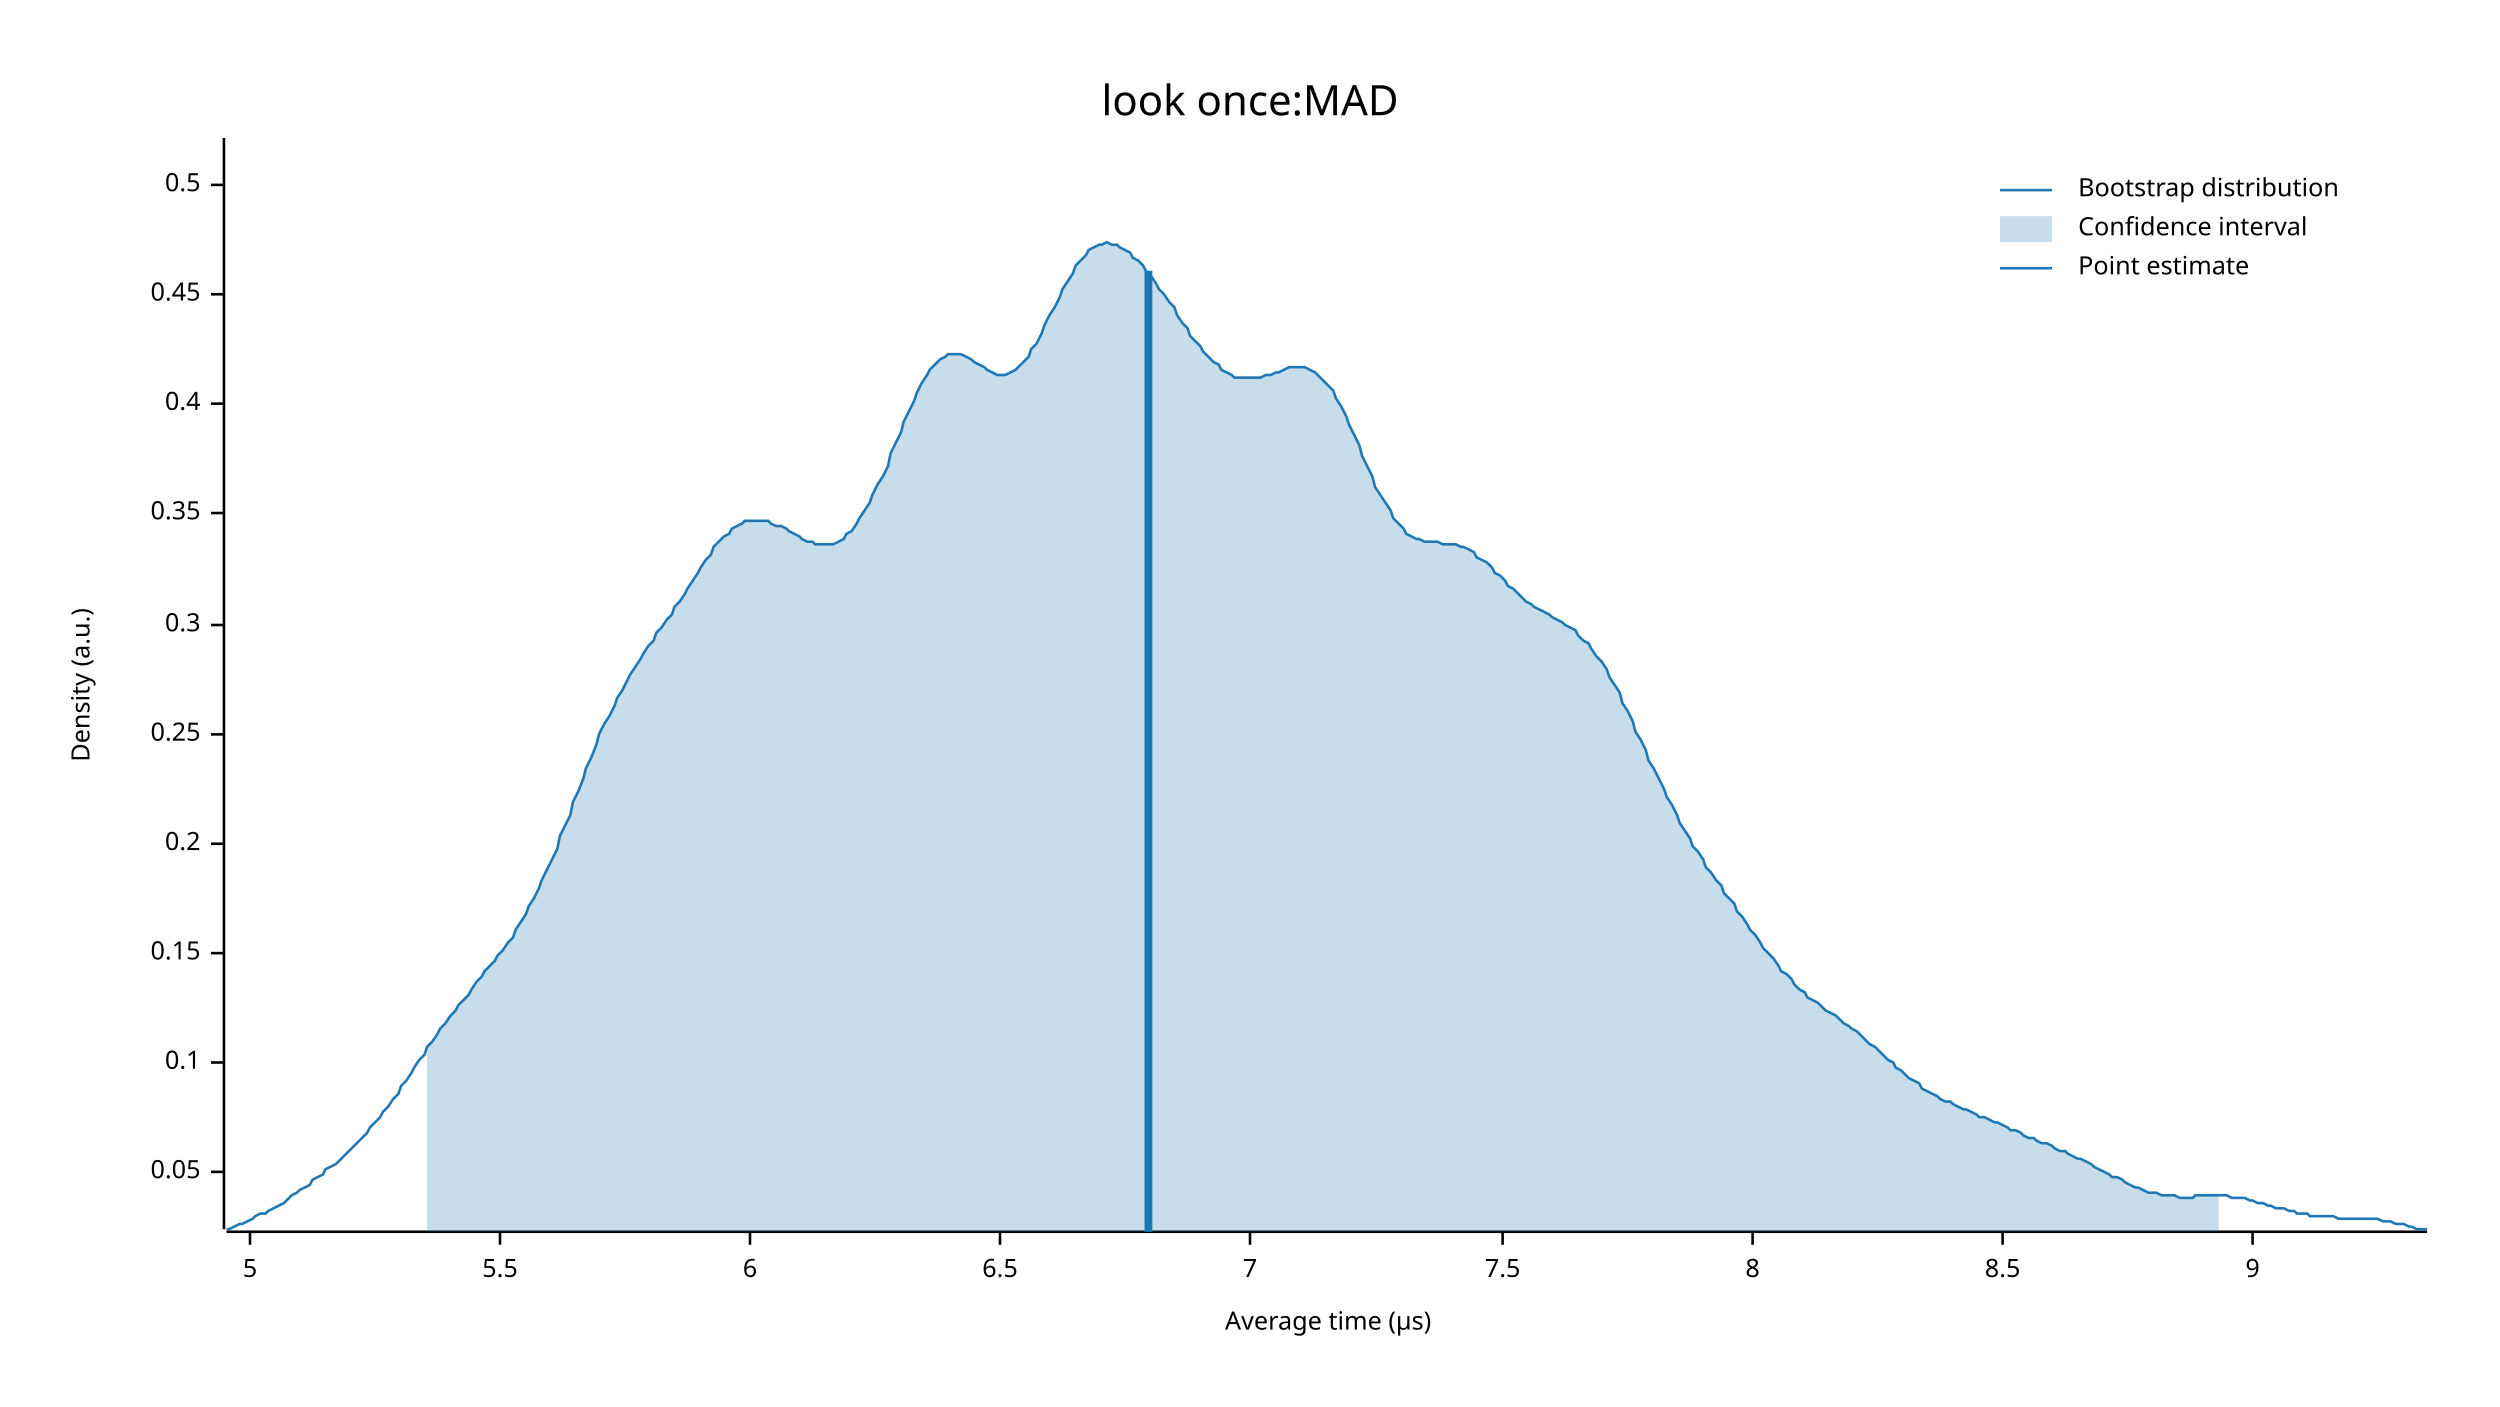
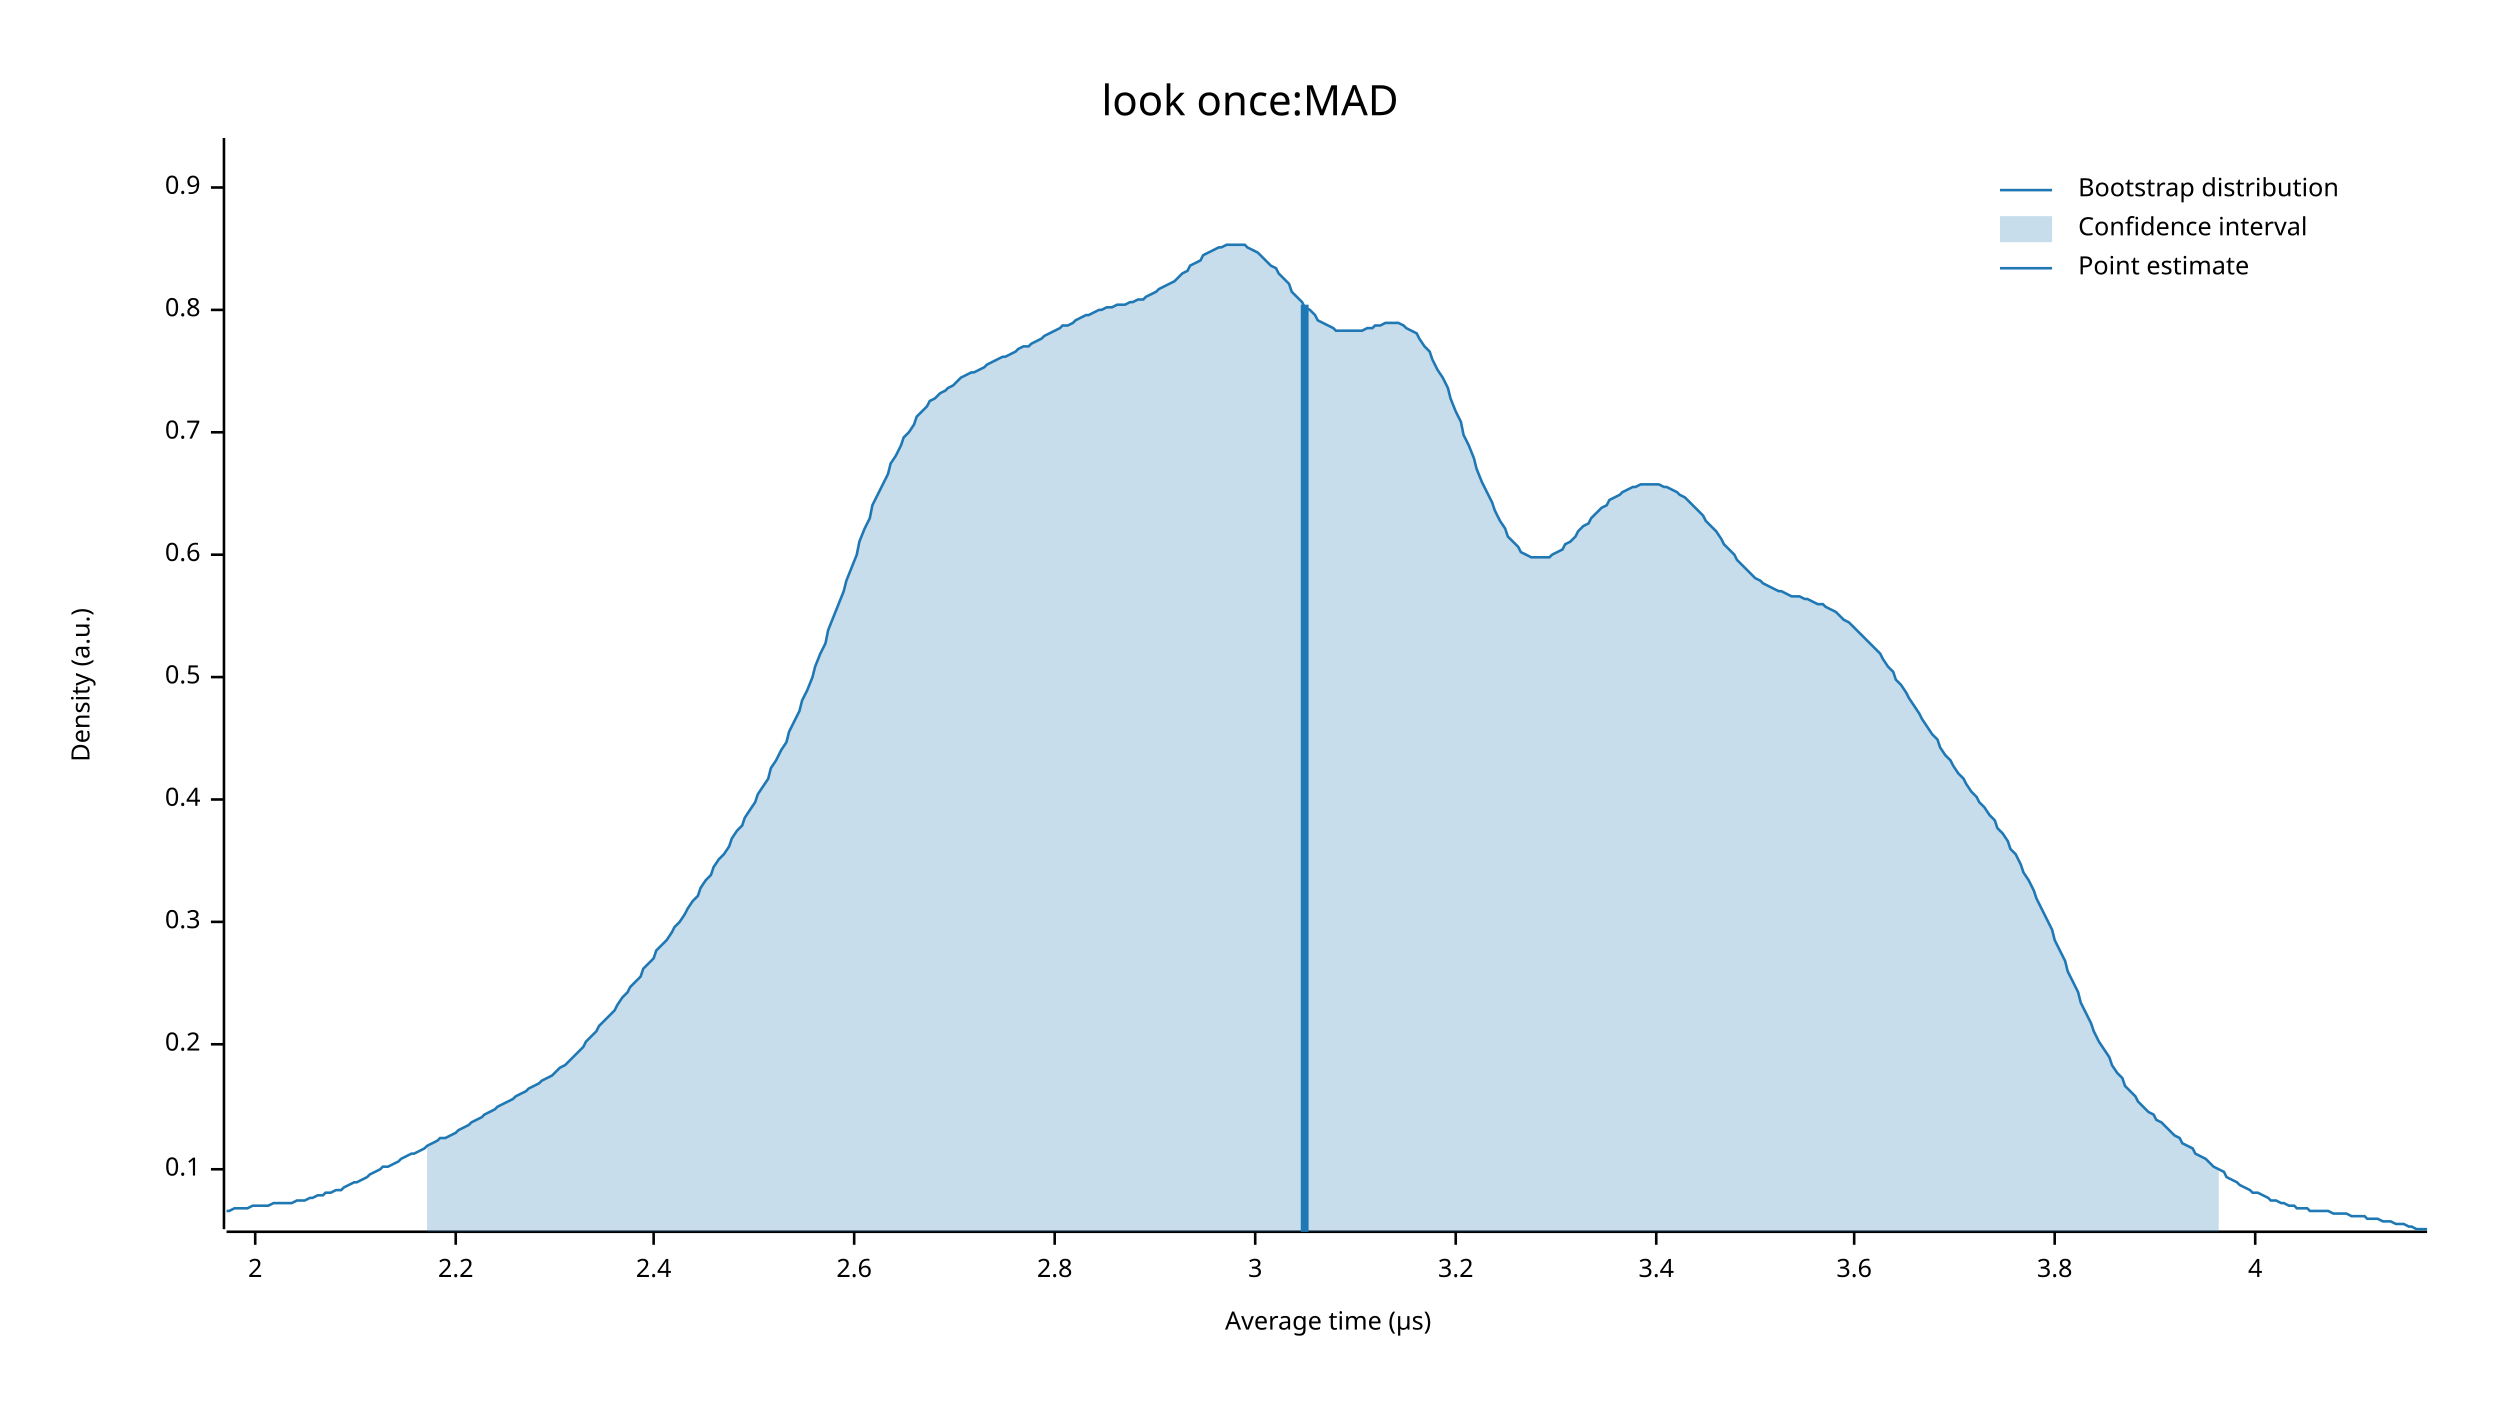
<svg xmlns="http://www.w3.org/2000/svg" width="960" height="540" viewBox="0 0 960 540">
  <text x="480" y="32" dy="0.76em" text-anchor="middle" font-family="sans-serif" font-size="16.129" opacity="1" fill="#000000">
look once:MAD
</text>
  <text x="27" y="263" dy="0.76em" text-anchor="middle" font-family="sans-serif" font-size="9.677" opacity="1" fill="#000000" transform="rotate(270, 27, 263)">
Density (a.u.)
</text>
  <text x="510" y="513" dy="-0.5ex" text-anchor="middle" font-family="sans-serif" font-size="9.677" opacity="1" fill="#000000">
Average time (µs)
</text>
  <polyline fill="none" opacity="1" stroke="#000000" stroke-width="1" points="86,53 86,472 " />
-   <text x="77" y="450" dy="0.5ex" text-anchor="end" font-family="sans-serif" font-size="9.677" opacity="1" fill="#000000">
- 0.05
- </text>
-   <polyline fill="none" opacity="1" stroke="#000000" stroke-width="1" points="81,450 86,450 " />
-   <text x="77" y="408" dy="0.5ex" text-anchor="end" font-family="sans-serif" font-size="9.677" opacity="1" fill="#000000">
+   <text x="77" y="449" dy="0.5ex" text-anchor="end" font-family="sans-serif" font-size="9.677" opacity="1" fill="#000000">
0.1
</text>
-   <polyline fill="none" opacity="1" stroke="#000000" stroke-width="1" points="81,408 86,408 " />
-   <text x="77" y="366" dy="0.5ex" text-anchor="end" font-family="sans-serif" font-size="9.677" opacity="1" fill="#000000">
- 0.15
- </text>
-   <polyline fill="none" opacity="1" stroke="#000000" stroke-width="1" points="81,366 86,366 " />
-   <text x="77" y="324" dy="0.5ex" text-anchor="end" font-family="sans-serif" font-size="9.677" opacity="1" fill="#000000">
+   <polyline fill="none" opacity="1" stroke="#000000" stroke-width="1" points="81,449 86,449 " />
+   <text x="77" y="401" dy="0.5ex" text-anchor="end" font-family="sans-serif" font-size="9.677" opacity="1" fill="#000000">
0.2
</text>
-   <polyline fill="none" opacity="1" stroke="#000000" stroke-width="1" points="81,324 86,324 " />
-   <text x="77" y="282" dy="0.5ex" text-anchor="end" font-family="sans-serif" font-size="9.677" opacity="1" fill="#000000">
- 0.25
- </text>
-   <polyline fill="none" opacity="1" stroke="#000000" stroke-width="1" points="81,282 86,282 " />
-   <text x="77" y="240" dy="0.5ex" text-anchor="end" font-family="sans-serif" font-size="9.677" opacity="1" fill="#000000">
+   <polyline fill="none" opacity="1" stroke="#000000" stroke-width="1" points="81,401 86,401 " />
+   <text x="77" y="354" dy="0.5ex" text-anchor="end" font-family="sans-serif" font-size="9.677" opacity="1" fill="#000000">
0.3
</text>
-   <polyline fill="none" opacity="1" stroke="#000000" stroke-width="1" points="81,240 86,240 " />
-   <text x="77" y="197" dy="0.5ex" text-anchor="end" font-family="sans-serif" font-size="9.677" opacity="1" fill="#000000">
- 0.35
- </text>
-   <polyline fill="none" opacity="1" stroke="#000000" stroke-width="1" points="81,197 86,197 " />
-   <text x="77" y="155" dy="0.5ex" text-anchor="end" font-family="sans-serif" font-size="9.677" opacity="1" fill="#000000">
+   <polyline fill="none" opacity="1" stroke="#000000" stroke-width="1" points="81,354 86,354 " />
+   <text x="77" y="307" dy="0.5ex" text-anchor="end" font-family="sans-serif" font-size="9.677" opacity="1" fill="#000000">
0.4
</text>
-   <polyline fill="none" opacity="1" stroke="#000000" stroke-width="1" points="81,155 86,155 " />
-   <text x="77" y="113" dy="0.5ex" text-anchor="end" font-family="sans-serif" font-size="9.677" opacity="1" fill="#000000">
- 0.45
- </text>
-   <polyline fill="none" opacity="1" stroke="#000000" stroke-width="1" points="81,113 86,113 " />
-   <text x="77" y="71" dy="0.5ex" text-anchor="end" font-family="sans-serif" font-size="9.677" opacity="1" fill="#000000">
+   <polyline fill="none" opacity="1" stroke="#000000" stroke-width="1" points="81,307 86,307 " />
+   <text x="77" y="260" dy="0.5ex" text-anchor="end" font-family="sans-serif" font-size="9.677" opacity="1" fill="#000000">
0.5
</text>
-   <polyline fill="none" opacity="1" stroke="#000000" stroke-width="1" points="81,71 86,71 " />
+   <polyline fill="none" opacity="1" stroke="#000000" stroke-width="1" points="81,260 86,260 " />
+   <text x="77" y="213" dy="0.5ex" text-anchor="end" font-family="sans-serif" font-size="9.677" opacity="1" fill="#000000">
+ 0.6
+ </text>
+   <polyline fill="none" opacity="1" stroke="#000000" stroke-width="1" points="81,213 86,213 " />
+   <text x="77" y="166" dy="0.5ex" text-anchor="end" font-family="sans-serif" font-size="9.677" opacity="1" fill="#000000">
+ 0.7
+ </text>
+   <polyline fill="none" opacity="1" stroke="#000000" stroke-width="1" points="81,166 86,166 " />
+   <text x="77" y="119" dy="0.5ex" text-anchor="end" font-family="sans-serif" font-size="9.677" opacity="1" fill="#000000">
+ 0.8
+ </text>
+   <polyline fill="none" opacity="1" stroke="#000000" stroke-width="1" points="81,119 86,119 " />
+   <text x="77" y="72" dy="0.5ex" text-anchor="end" font-family="sans-serif" font-size="9.677" opacity="1" fill="#000000">
+ 0.9
+ </text>
+   <polyline fill="none" opacity="1" stroke="#000000" stroke-width="1" points="81,72 86,72 " />
  <polyline fill="none" opacity="1" stroke="#000000" stroke-width="1" points="87,473 932,473 " />
-   <text x="96" y="483" dy="0.76em" text-anchor="middle" font-family="sans-serif" font-size="9.677" opacity="1" fill="#000000">
- 5
+   <text x="98" y="483" dy="0.76em" text-anchor="middle" font-family="sans-serif" font-size="9.677" opacity="1" fill="#000000">
+ 2
</text>
-   <polyline fill="none" opacity="1" stroke="#000000" stroke-width="1" points="96,473 96,478 " />
-   <text x="192" y="483" dy="0.76em" text-anchor="middle" font-family="sans-serif" font-size="9.677" opacity="1" fill="#000000">
- 5.5
+   <polyline fill="none" opacity="1" stroke="#000000" stroke-width="1" points="98,473 98,478 " />
+   <text x="175" y="483" dy="0.76em" text-anchor="middle" font-family="sans-serif" font-size="9.677" opacity="1" fill="#000000">
+ 2.2
</text>
-   <polyline fill="none" opacity="1" stroke="#000000" stroke-width="1" points="192,473 192,478 " />
-   <text x="288" y="483" dy="0.76em" text-anchor="middle" font-family="sans-serif" font-size="9.677" opacity="1" fill="#000000">
- 6
+   <polyline fill="none" opacity="1" stroke="#000000" stroke-width="1" points="175,473 175,478 " />
+   <text x="251" y="483" dy="0.76em" text-anchor="middle" font-family="sans-serif" font-size="9.677" opacity="1" fill="#000000">
+ 2.4
</text>
-   <polyline fill="none" opacity="1" stroke="#000000" stroke-width="1" points="288,473 288,478 " />
-   <text x="384" y="483" dy="0.76em" text-anchor="middle" font-family="sans-serif" font-size="9.677" opacity="1" fill="#000000">
- 6.5
+   <polyline fill="none" opacity="1" stroke="#000000" stroke-width="1" points="251,473 251,478 " />
+   <text x="328" y="483" dy="0.76em" text-anchor="middle" font-family="sans-serif" font-size="9.677" opacity="1" fill="#000000">
+ 2.6
</text>
-   <polyline fill="none" opacity="1" stroke="#000000" stroke-width="1" points="384,473 384,478 " />
-   <text x="480" y="483" dy="0.76em" text-anchor="middle" font-family="sans-serif" font-size="9.677" opacity="1" fill="#000000">
- 7
+   <polyline fill="none" opacity="1" stroke="#000000" stroke-width="1" points="328,473 328,478 " />
+   <text x="405" y="483" dy="0.76em" text-anchor="middle" font-family="sans-serif" font-size="9.677" opacity="1" fill="#000000">
+ 2.8
</text>
-   <polyline fill="none" opacity="1" stroke="#000000" stroke-width="1" points="480,473 480,478 " />
-   <text x="577" y="483" dy="0.76em" text-anchor="middle" font-family="sans-serif" font-size="9.677" opacity="1" fill="#000000">
- 7.5
+   <polyline fill="none" opacity="1" stroke="#000000" stroke-width="1" points="405,473 405,478 " />
+   <text x="482" y="483" dy="0.76em" text-anchor="middle" font-family="sans-serif" font-size="9.677" opacity="1" fill="#000000">
+ 3
</text>
-   <polyline fill="none" opacity="1" stroke="#000000" stroke-width="1" points="577,473 577,478 " />
-   <text x="673" y="483" dy="0.76em" text-anchor="middle" font-family="sans-serif" font-size="9.677" opacity="1" fill="#000000">
- 8
+   <polyline fill="none" opacity="1" stroke="#000000" stroke-width="1" points="482,473 482,478 " />
+   <text x="559" y="483" dy="0.76em" text-anchor="middle" font-family="sans-serif" font-size="9.677" opacity="1" fill="#000000">
+ 3.2
</text>
-   <polyline fill="none" opacity="1" stroke="#000000" stroke-width="1" points="673,473 673,478 " />
-   <text x="769" y="483" dy="0.76em" text-anchor="middle" font-family="sans-serif" font-size="9.677" opacity="1" fill="#000000">
- 8.5
+   <polyline fill="none" opacity="1" stroke="#000000" stroke-width="1" points="559,473 559,478 " />
+   <text x="636" y="483" dy="0.76em" text-anchor="middle" font-family="sans-serif" font-size="9.677" opacity="1" fill="#000000">
+ 3.4
</text>
-   <polyline fill="none" opacity="1" stroke="#000000" stroke-width="1" points="769,473 769,478 " />
-   <text x="865" y="483" dy="0.76em" text-anchor="middle" font-family="sans-serif" font-size="9.677" opacity="1" fill="#000000">
- 9
+   <polyline fill="none" opacity="1" stroke="#000000" stroke-width="1" points="636,473 636,478 " />
+   <text x="712" y="483" dy="0.76em" text-anchor="middle" font-family="sans-serif" font-size="9.677" opacity="1" fill="#000000">
+ 3.6
</text>
-   <polyline fill="none" opacity="1" stroke="#000000" stroke-width="1" points="865,473 865,478 " />
-   <polyline fill="none" opacity="1" stroke="#1F78B4" stroke-width="1" points="87,472 88,472 90,471 92,470 93,470 95,469 97,468 98,467 100,466 102,466 103,465 105,464 107,463 109,462 110,461 112,459 114,458 115,457 117,456 119,455 120,453 122,452 124,451 125,449 127,448 129,447 131,445 132,444 134,442 136,440 137,439 139,437 141,435 142,433 144,431 146,429 147,427 149,425 151,422 153,420 154,417 156,415 158,412 159,410 161,407 163,405 164,402 166,400 168,397 169,395 171,393 173,390 175,388 176,386 178,384 180,382 181,380 183,377 185,375 186,373 188,371 190,369 191,367 193,365 195,362 197,360 198,357 200,354 202,351 203,348 205,345 207,341 208,338 210,334 212,330 214,326 215,321 217,317 219,313 220,308 222,304 224,299 225,295 227,291 229,286 230,282 232,278 234,275 236,271 237,268 239,265 241,261 242,259 244,256 246,253 247,251 249,248 251,246 252,243 254,241 256,238 258,236 259,233 261,231 263,228 264,226 266,223 268,220 269,218 271,215 273,213 274,210 276,208 278,206 280,205 281,203 283,202 285,201 286,200 288,200 290,200 291,200 293,200 295,200 296,201 298,202 300,202 302,203 303,204 305,205 307,206 308,207 310,208 312,208 313,209 315,209 317,209 318,209 320,209 322,208 324,207 325,205 327,204 329,201 330,199 332,196 334,193 335,190 337,186 339,183 341,179 342,174 344,170 346,166 347,162 349,158 351,154 352,151 354,147 356,144 357,142 359,140 361,138 363,137 364,136 366,136 368,136 369,136 371,137 373,138 374,139 376,140 378,141 379,142 381,143 383,144 385,144 386,144 388,143 390,142 391,141 393,139 395,137 396,134 398,132 400,128 401,125 403,121 405,118 407,114 408,111 410,108 412,105 413,102 415,100 417,98 418,96 420,95 422,94 423,94 425,93 427,94 429,94 430,95 432,96 434,97 435,99 437,100 439,102 440,104 442,106 444,109 445,111 447,113 449,116 451,118 452,121 454,124 456,126 457,129 459,131 461,133 462,135 464,137 466,139 468,140 469,142 471,143 473,144 474,145 476,145 478,145 479,145 481,145 483,145 484,145 486,144 488,144 490,143 491,143 493,142 495,141 496,141 498,141 500,141 501,141 503,142 505,143 506,144 508,146 510,148 512,150 513,153 515,156 517,160 518,163 520,167 522,171 523,175 525,179 527,183 528,187 530,190 532,193 534,196 535,199 537,201 539,203 540,205 542,206 544,207 545,207 547,208 549,208 550,208 552,208 554,209 556,209 557,209 559,209 561,210 562,210 564,211 566,212 567,214 569,215 571,216 573,218 574,220 576,221 578,223 579,225 581,226 583,228 584,229 586,231 588,232 589,233 591,234 593,235 595,236 596,237 598,238 600,239 601,240 603,241 605,242 606,244 608,246 610,247 611,249 613,252 615,254 617,257 618,260 620,263 622,266 623,270 625,273 627,277 628,281 630,284 632,288 633,292 635,295 637,299 639,303 640,306 642,309 644,313 645,316 647,319 649,322 650,325 652,327 654,330 655,333 657,335 659,338 661,340 662,343 664,345 666,347 667,350 669,352 671,355 672,357 674,359 676,362 677,364 679,366 681,368 683,371 684,373 686,374 688,376 689,378 691,380 693,381 694,383 696,384 698,385 700,387 701,388 703,389 705,390 706,391 708,393 710,394 711,395 713,396 715,398 716,399 718,401 720,402 722,404 723,405 725,407 727,408 728,410 730,411 732,413 733,414 735,415 737,416 738,418 740,419 742,420 744,421 745,422 747,423 749,423 750,424 752,425 754,426 755,426 757,427 759,428 760,429 762,429 764,430 766,431 767,431 769,432 771,433 772,434 774,434 776,435 777,436 779,437 781,437 782,438 784,439 786,439 788,440 789,441 791,442 793,442 794,443 796,444 798,445 799,445 801,446 803,447 804,448 806,449 808,450 810,451 811,452 813,452 815,453 816,454 818,455 820,456 821,456 823,457 825,458 827,458 828,458 830,459 832,459 833,459 835,459 837,460 838,460 840,460 842,460 843,459 845,459 847,459 849,459 850,459 852,459 854,459 855,459 857,460 859,460 860,460 862,460 864,461 865,461 867,462 869,462 871,463 872,463 874,464 876,464 877,464 879,465 881,465 882,466 884,466 886,466 887,467 889,467 891,467 893,467 894,467 896,467 898,468 899,468 901,468 903,468 904,468 906,468 908,468 909,468 911,468 913,468 915,469 916,469 918,469 920,470 921,470 923,470 925,471 926,471 928,472 930,472 932,472 " />
-   <polygon opacity="0.25" fill="#1F78B4" points="164,402 166,400 168,397 169,395 171,393 173,390 175,388 176,386 178,384 180,382 181,380 183,377 185,375 186,373 188,371 190,369 191,367 193,365 195,362 197,360 198,357 200,354 202,351 203,348 205,345 207,341 208,338 210,334 212,330 214,326 215,321 217,317 219,313 220,308 222,304 224,299 225,295 227,291 229,286 230,282 232,278 234,275 236,271 237,268 239,265 241,261 242,259 244,256 246,253 247,251 249,248 251,246 252,243 254,241 256,238 258,236 259,233 261,231 263,228 264,226 266,223 268,220 269,218 271,215 273,213 274,210 276,208 278,206 280,205 281,203 283,202 285,201 286,200 288,200 290,200 291,200 293,200 295,200 296,201 298,202 300,202 302,203 303,204 305,205 307,206 308,207 310,208 312,208 313,209 315,209 317,209 318,209 320,209 322,208 324,207 325,205 327,204 329,201 330,199 332,196 334,193 335,190 337,186 339,183 341,179 342,174 344,170 346,166 347,162 349,158 351,154 352,151 354,147 356,144 357,142 359,140 361,138 363,137 364,136 366,136 368,136 369,136 371,137 373,138 374,139 376,140 378,141 379,142 381,143 383,144 385,144 386,144 388,143 390,142 391,141 393,139 395,137 396,134 398,132 400,128 401,125 403,121 405,118 407,114 408,111 410,108 412,105 413,102 415,100 417,98 418,96 420,95 422,94 423,94 425,93 427,94 429,94 430,95 432,96 434,97 435,99 437,100 439,102 440,104 442,106 444,109 445,111 447,113 449,116 451,118 452,121 454,124 456,126 457,129 459,131 461,133 462,135 464,137 466,139 468,140 469,142 471,143 473,144 474,145 476,145 478,145 479,145 481,145 483,145 484,145 486,144 488,144 490,143 491,143 493,142 495,141 496,141 498,141 500,141 501,141 503,142 505,143 506,144 508,146 510,148 512,150 513,153 515,156 517,160 518,163 520,167 522,171 523,175 525,179 527,183 528,187 530,190 532,193 534,196 535,199 537,201 539,203 540,205 542,206 544,207 545,207 547,208 549,208 550,208 552,208 554,209 556,209 557,209 559,209 561,210 562,210 564,211 566,212 567,214 569,215 571,216 573,218 574,220 576,221 578,223 579,225 581,226 583,228 584,229 586,231 588,232 589,233 591,234 593,235 595,236 596,237 598,238 600,239 601,240 603,241 605,242 606,244 608,246 610,247 611,249 613,252 615,254 617,257 618,260 620,263 622,266 623,270 625,273 627,277 628,281 630,284 632,288 633,292 635,295 637,299 639,303 640,306 642,309 644,313 645,316 647,319 649,322 650,325 652,327 654,330 655,333 657,335 659,338 661,340 662,343 664,345 666,347 667,350 669,352 671,355 672,357 674,359 676,362 677,364 679,366 681,368 683,371 684,373 686,374 688,376 689,378 691,380 693,381 694,383 696,384 698,385 700,387 701,388 703,389 705,390 706,391 708,393 710,394 711,395 713,396 715,398 716,399 718,401 720,402 722,404 723,405 725,407 727,408 728,410 730,411 732,413 733,414 735,415 737,416 738,418 740,419 742,420 744,421 745,422 747,423 749,423 750,424 752,425 754,426 755,426 757,427 759,428 760,429 762,429 764,430 766,431 767,431 769,432 771,433 772,434 774,434 776,435 777,436 779,437 781,437 782,438 784,439 786,439 788,440 789,441 791,442 793,442 794,443 796,444 798,445 799,445 801,446 803,447 804,448 806,449 808,450 810,451 811,452 813,452 815,453 816,454 818,455 820,456 821,456 823,457 825,458 827,458 828,458 830,459 832,459 833,459 835,459 837,460 838,460 840,460 842,460 843,459 845,459 847,459 849,459 850,459 852,459 852,473 164,473 " />
-   <polyline fill="none" opacity="1" stroke="#1F78B4" stroke-width="3" points="441,473 441,104 " />
+   <polyline fill="none" opacity="1" stroke="#000000" stroke-width="1" points="712,473 712,478 " />
+   <text x="789" y="483" dy="0.76em" text-anchor="middle" font-family="sans-serif" font-size="9.677" opacity="1" fill="#000000">
+ 3.8
+ </text>
+   <polyline fill="none" opacity="1" stroke="#000000" stroke-width="1" points="789,473 789,478 " />
+   <text x="866" y="483" dy="0.76em" text-anchor="middle" font-family="sans-serif" font-size="9.677" opacity="1" fill="#000000">
+ 4
+ </text>
+   <polyline fill="none" opacity="1" stroke="#000000" stroke-width="1" points="866,473 866,478 " />
+   <polyline fill="none" opacity="1" stroke="#1F78B4" stroke-width="1" points="87,465 88,465 90,464 92,464 93,464 95,464 97,463 98,463 100,463 102,463 103,463 105,462 107,462 109,462 110,462 112,462 114,461 115,461 117,461 119,460 120,460 122,459 124,459 125,458 127,458 129,457 131,457 132,456 134,455 136,454 137,454 139,453 141,452 142,451 144,450 146,449 147,448 149,448 151,447 153,446 154,445 156,444 158,443 159,443 161,442 163,441 164,440 166,439 168,438 169,437 171,437 173,436 175,435 176,434 178,433 180,432 181,431 183,430 185,429 186,428 188,427 190,426 191,425 193,424 195,423 197,422 198,421 200,420 202,419 203,418 205,417 207,416 208,415 210,414 212,413 214,411 215,410 217,409 219,407 220,406 222,404 224,402 225,400 227,398 229,396 230,394 232,392 234,390 236,388 237,386 239,383 241,381 242,379 244,377 246,375 247,372 249,370 251,368 252,365 254,363 256,361 258,358 259,356 261,354 263,351 264,349 266,346 268,344 269,341 271,338 273,336 274,333 276,330 278,328 280,325 281,322 283,319 285,317 286,314 288,311 290,308 291,305 293,302 295,299 296,295 298,292 300,288 302,285 303,281 305,277 307,273 308,269 310,265 312,260 313,256 315,251 317,247 318,242 320,237 322,232 324,227 325,223 327,218 329,213 330,208 332,203 334,199 335,194 337,190 339,186 341,182 342,178 344,175 346,171 347,168 349,166 351,163 352,160 354,158 356,156 357,154 359,153 361,151 363,150 364,149 366,148 368,146 369,145 371,144 373,143 374,143 376,142 378,141 379,140 381,139 383,138 385,137 386,137 388,136 390,135 391,134 393,133 395,133 396,132 398,131 400,130 401,129 403,128 405,127 407,126 408,125 410,125 412,124 413,123 415,122 417,121 418,121 420,120 422,119 423,119 425,118 427,118 429,117 430,117 432,117 434,116 435,116 437,115 439,115 440,114 442,113 444,112 445,111 447,110 449,109 451,108 452,107 454,105 456,104 457,102 459,101 461,100 462,98 464,97 466,96 468,95 469,95 471,94 473,94 474,94 476,94 478,94 479,95 481,96 483,97 484,98 486,100 488,102 490,103 491,105 493,107 495,109 496,112 498,114 500,116 501,118 503,119 505,121 506,123 508,124 510,125 512,126 513,127 515,127 517,127 518,127 520,127 522,127 523,127 525,126 527,126 528,125 530,125 532,124 534,124 535,124 537,124 539,125 540,126 542,127 544,128 545,130 547,133 549,135 550,138 552,142 554,145 556,149 557,153 559,158 561,162 562,167 564,171 566,176 567,180 569,185 571,189 573,193 574,196 576,200 578,203 579,206 581,208 583,210 584,212 586,213 588,214 589,214 591,214 593,214 595,214 596,213 598,212 600,211 601,209 603,208 605,206 606,204 608,202 610,201 611,199 613,197 615,195 617,194 618,192 620,191 622,190 623,189 625,188 627,187 628,187 630,186 632,186 633,186 635,186 637,186 639,187 640,187 642,188 644,189 645,190 647,191 649,193 650,194 652,196 654,198 655,200 657,202 659,204 661,207 662,209 664,211 666,213 667,215 669,217 671,219 672,220 674,222 676,223 677,224 679,225 681,226 683,227 684,227 686,228 688,229 689,229 691,229 693,230 694,230 696,231 698,232 700,232 701,233 703,234 705,235 706,236 708,238 710,239 711,240 713,242 715,244 716,245 718,247 720,249 722,251 723,253 725,256 727,258 728,261 730,263 732,266 733,268 735,271 737,274 738,276 740,279 742,282 744,284 745,287 747,290 749,292 750,294 752,297 754,299 755,301 757,304 759,306 760,308 762,310 764,313 766,315 767,318 769,320 771,323 772,326 774,328 776,332 777,335 779,338 781,342 782,345 784,349 786,353 788,357 789,361 791,365 793,369 794,373 796,377 798,381 799,385 801,389 803,393 804,396 806,400 808,403 810,406 811,409 813,412 815,414 816,417 818,419 820,421 821,423 823,425 825,427 827,428 828,430 830,431 832,433 833,434 835,436 837,437 838,439 840,440 842,441 843,443 845,444 847,445 849,447 850,448 852,449 854,450 855,452 857,453 859,454 860,455 862,456 864,457 865,458 867,458 869,459 871,460 872,461 874,461 876,462 877,462 879,463 881,463 882,464 884,464 886,464 887,465 889,465 891,465 893,465 894,465 896,466 898,466 899,466 901,466 903,467 904,467 906,467 908,467 909,468 911,468 913,468 915,469 916,469 918,469 920,470 921,470 923,470 925,471 926,471 928,472 930,472 932,472 " />
+   <polygon opacity="0.25" fill="#1F78B4" points="164,440 166,439 168,438 169,437 171,437 173,436 175,435 176,434 178,433 180,432 181,431 183,430 185,429 186,428 188,427 190,426 191,425 193,424 195,423 197,422 198,421 200,420 202,419 203,418 205,417 207,416 208,415 210,414 212,413 214,411 215,410 217,409 219,407 220,406 222,404 224,402 225,400 227,398 229,396 230,394 232,392 234,390 236,388 237,386 239,383 241,381 242,379 244,377 246,375 247,372 249,370 251,368 252,365 254,363 256,361 258,358 259,356 261,354 263,351 264,349 266,346 268,344 269,341 271,338 273,336 274,333 276,330 278,328 280,325 281,322 283,319 285,317 286,314 288,311 290,308 291,305 293,302 295,299 296,295 298,292 300,288 302,285 303,281 305,277 307,273 308,269 310,265 312,260 313,256 315,251 317,247 318,242 320,237 322,232 324,227 325,223 327,218 329,213 330,208 332,203 334,199 335,194 337,190 339,186 341,182 342,178 344,175 346,171 347,168 349,166 351,163 352,160 354,158 356,156 357,154 359,153 361,151 363,150 364,149 366,148 368,146 369,145 371,144 373,143 374,143 376,142 378,141 379,140 381,139 383,138 385,137 386,137 388,136 390,135 391,134 393,133 395,133 396,132 398,131 400,130 401,129 403,128 405,127 407,126 408,125 410,125 412,124 413,123 415,122 417,121 418,121 420,120 422,119 423,119 425,118 427,118 429,117 430,117 432,117 434,116 435,116 437,115 439,115 440,114 442,113 444,112 445,111 447,110 449,109 451,108 452,107 454,105 456,104 457,102 459,101 461,100 462,98 464,97 466,96 468,95 469,95 471,94 473,94 474,94 476,94 478,94 479,95 481,96 483,97 484,98 486,100 488,102 490,103 491,105 493,107 495,109 496,112 498,114 500,116 501,118 503,119 505,121 506,123 508,124 510,125 512,126 513,127 515,127 517,127 518,127 520,127 522,127 523,127 525,126 527,126 528,125 530,125 532,124 534,124 535,124 537,124 539,125 540,126 542,127 544,128 545,130 547,133 549,135 550,138 552,142 554,145 556,149 557,153 559,158 561,162 562,167 564,171 566,176 567,180 569,185 571,189 573,193 574,196 576,200 578,203 579,206 581,208 583,210 584,212 586,213 588,214 589,214 591,214 593,214 595,214 596,213 598,212 600,211 601,209 603,208 605,206 606,204 608,202 610,201 611,199 613,197 615,195 617,194 618,192 620,191 622,190 623,189 625,188 627,187 628,187 630,186 632,186 633,186 635,186 637,186 639,187 640,187 642,188 644,189 645,190 647,191 649,193 650,194 652,196 654,198 655,200 657,202 659,204 661,207 662,209 664,211 666,213 667,215 669,217 671,219 672,220 674,222 676,223 677,224 679,225 681,226 683,227 684,227 686,228 688,229 689,229 691,229 693,230 694,230 696,231 698,232 700,232 701,233 703,234 705,235 706,236 708,238 710,239 711,240 713,242 715,244 716,245 718,247 720,249 722,251 723,253 725,256 727,258 728,261 730,263 732,266 733,268 735,271 737,274 738,276 740,279 742,282 744,284 745,287 747,290 749,292 750,294 752,297 754,299 755,301 757,304 759,306 760,308 762,310 764,313 766,315 767,318 769,320 771,323 772,326 774,328 776,332 777,335 779,338 781,342 782,345 784,349 786,353 788,357 789,361 791,365 793,369 794,373 796,377 798,381 799,385 801,389 803,393 804,396 806,400 808,403 810,406 811,409 813,412 815,414 816,417 818,419 820,421 821,423 823,425 825,427 827,428 828,430 830,431 832,433 833,434 835,436 837,437 838,439 840,440 842,441 843,443 845,444 847,445 849,447 850,448 852,449 852,473 164,473 " />
+   <polyline fill="none" opacity="1" stroke="#1F78B4" stroke-width="3" points="501,473 501,117 " />
  <text x="798" y="68" dy="0.76em" text-anchor="start" font-family="sans-serif" font-size="9.677" opacity="1" fill="#000000">
Bootstrap distribution
</text>
  <text x="798" y="83" dy="0.76em" text-anchor="start" font-family="sans-serif" font-size="9.677" opacity="1" fill="#000000">
Confidence interval
</text>
  <text x="798" y="98" dy="0.76em" text-anchor="start" font-family="sans-serif" font-size="9.677" opacity="1" fill="#000000">
Point estimate
</text>
  <polyline fill="none" opacity="1" stroke="#1F78B4" stroke-width="1" points="768,73 788,73 " />
  <rect x="768" y="83" width="20" height="10" opacity="0.25" fill="#1F78B4" stroke="none" />
  <polyline fill="none" opacity="1" stroke="#1F78B4" stroke-width="1" points="768,103 788,103 " />
</svg>
